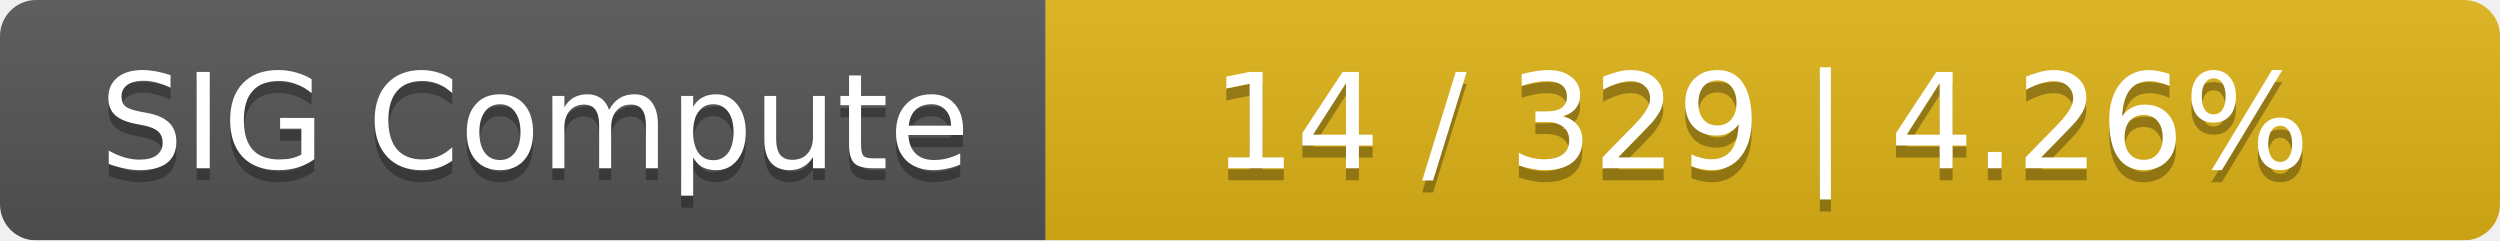
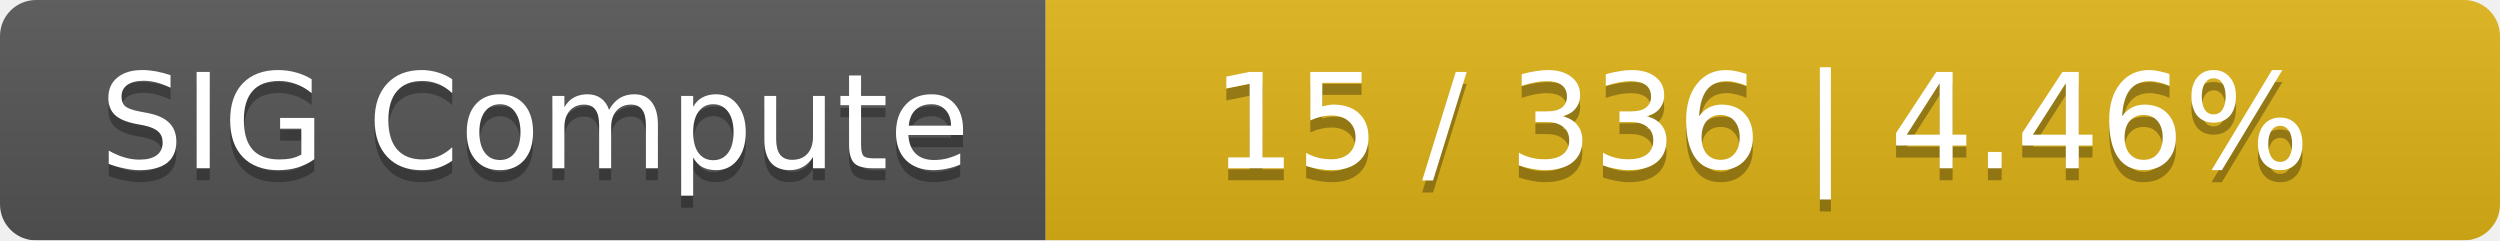
<svg xmlns="http://www.w3.org/2000/svg" width="208" height="20">
  <linearGradient id="smooth" x2="0" y2="100%">
    <stop offset="0" stop-color="#bbb" stop-opacity=".1" />
    <stop offset="1" stop-opacity=".1" />
  </linearGradient>
  <mask id="round">
    <rect width="208" height="20" rx="3" fill="#fff" />
  </mask>
  <g mask="url(#round)">
    <rect width="87" height="20" fill="#555" />
    <rect x="87" width="121" height="20" fill="#dfb317" />
    <rect width="208" height="20" fill="url(#smooth)" />
  </g>
  <g fill="#fff" text-anchor="middle" font-family="DejaVu Sans,Verdana,Geneva,sans-serif" font-size="11">
    <text x="44.5" y="15" fill="#010101" fill-opacity=".3">SIG Compute</text>
    <text x="44.5" y="14">SIG Compute</text>
-     <text x="146.5" y="15" fill="#010101" fill-opacity=".3">14 / 329    |    4.26%</text>
-     <text x="146.5" y="14">14 / 329    |    4.26%</text>
+     <text x="146.5" y="15" fill="#010101" fill-opacity=".3">15 / 336    |    4.46%</text>
+     <text x="146.5" y="14">15 / 336    |    4.46%</text>
  </g>
</svg>
